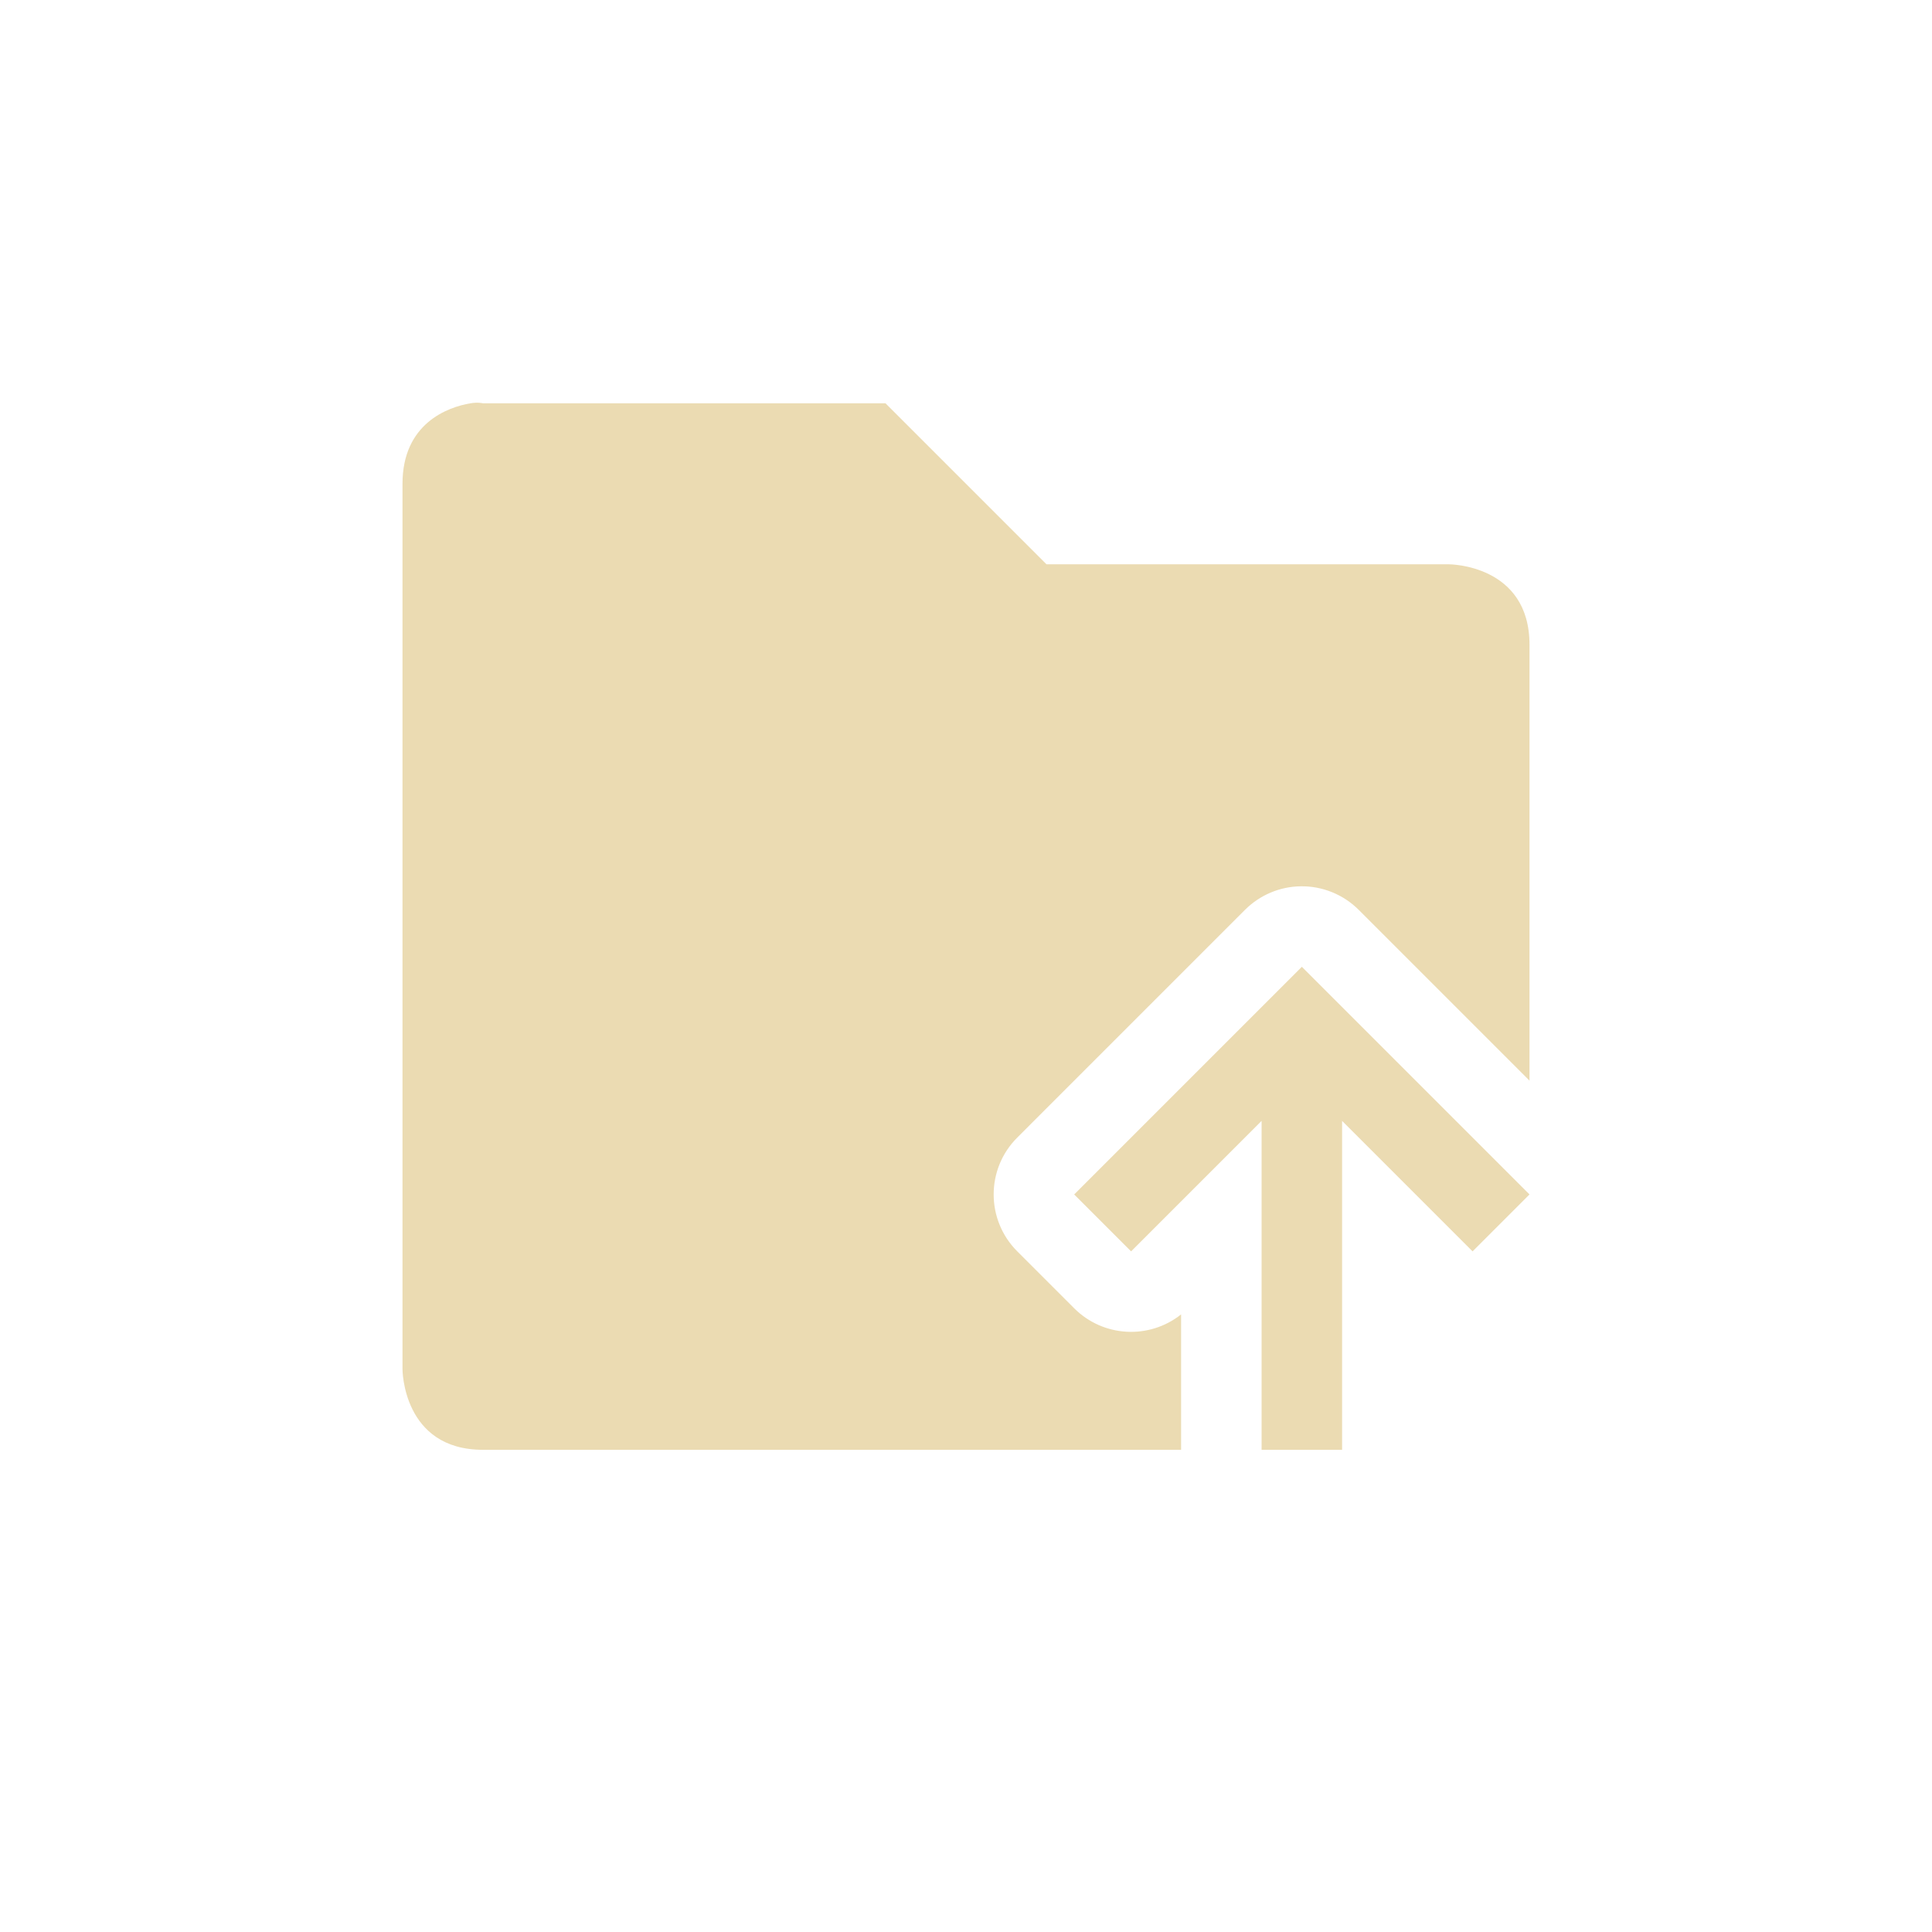
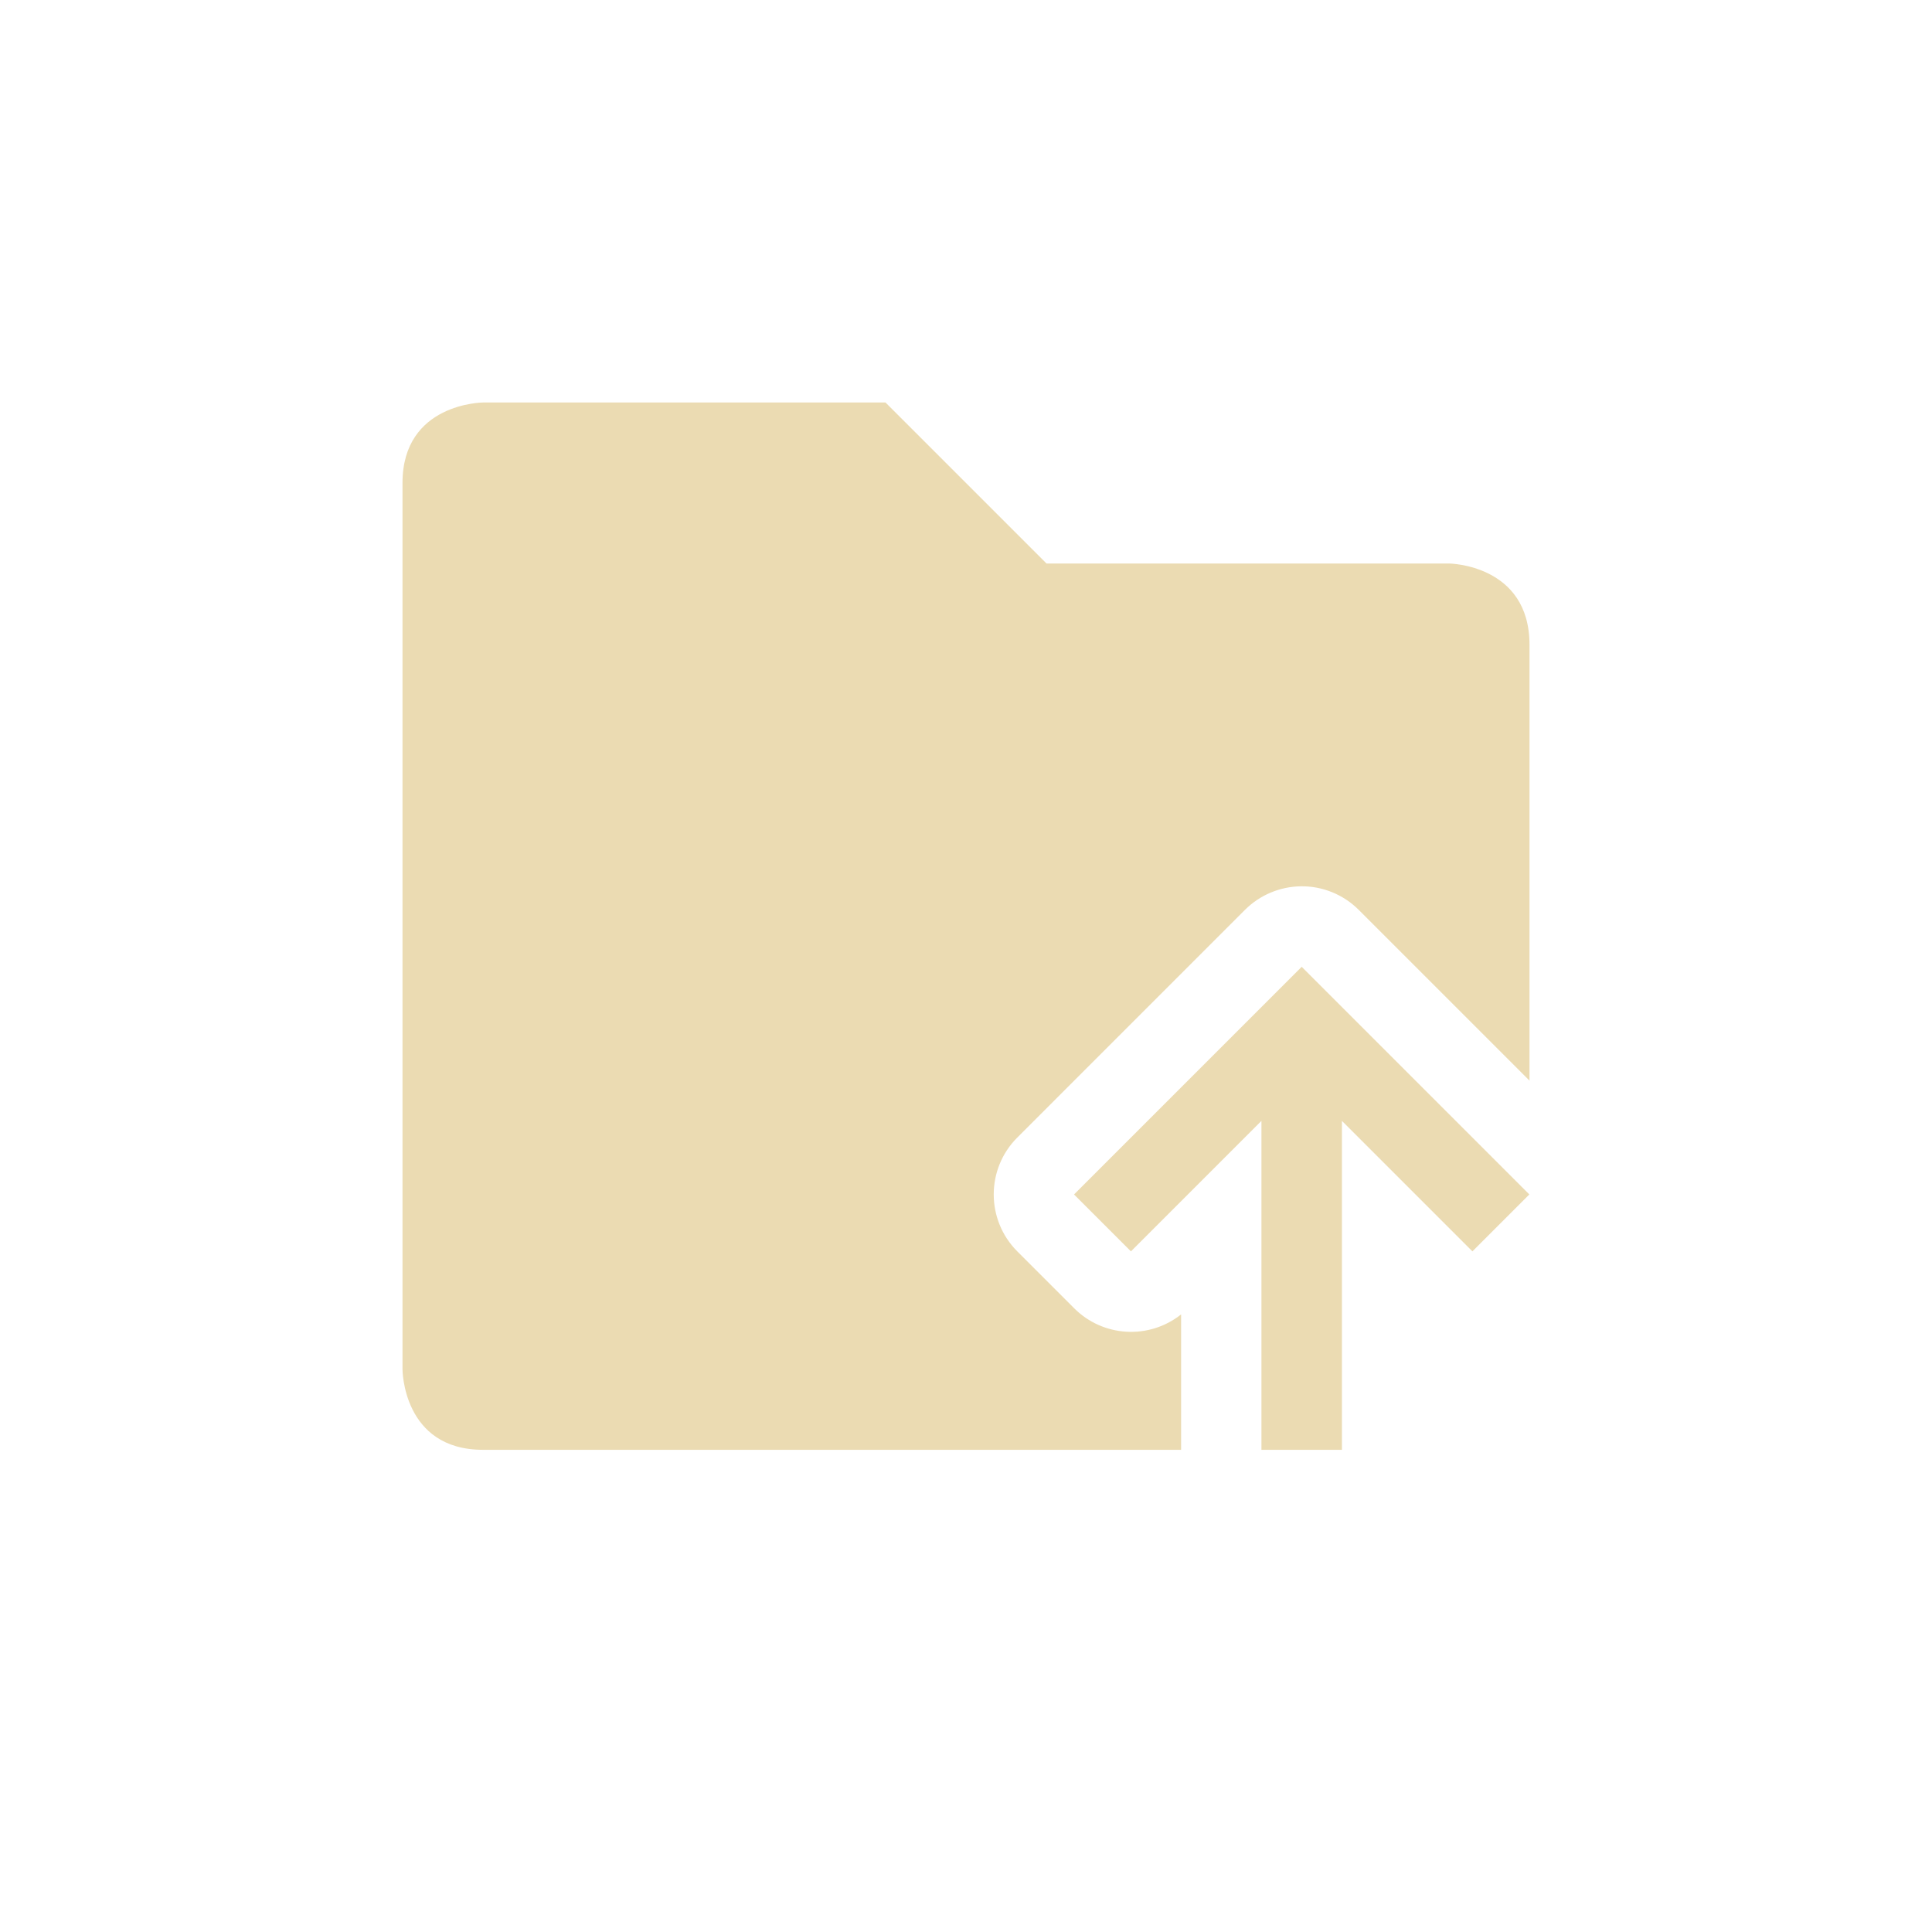
- <svg xmlns="http://www.w3.org/2000/svg" width="24" height="24" viewBox="0 0 24 24">
+ <svg xmlns="http://www.w3.org/2000/svg" width="24" height="24" version="1.1" viewBox="0 0 24 24">
  <defs>
-     <style id="current-color-scheme" type="text/css">
-    .ColorScheme-Text { color:#ebdbb2; } .ColorScheme-Highlight { color:#458588; }
-   </style>
+     <style type="text/css">.ColorScheme-Text { color:#ebdbb2; } .ColorScheme-Highlight { color:#458588; }</style>
  </defs>
-   <path style="fill:currentColor" class="ColorScheme-Text" d="M 1.844 1.01 C 1.562 1.057 1 1.26 1 2.01 L 1 13.01 C 1 13.01 1 14.01 2 14.01 L 10.672 14.01 L 10.672 12.328 C 10.274 12.644 9.703 12.611 9.344 12.252 L 8.637 11.545 C 8.246 11.154 8.246 10.521 8.637 10.131 L 9.586 9.182 L 11.465 7.303 C 11.649 7.119 11.898 7.013 12.158 7.01 C 12.428 7.006 12.688 7.112 12.879 7.303 L 14.758 9.182 L 15 9.424 L 15 4.01 C 15 3.01 14 3.01 14 3.01 L 9 3.01 L 7 1.01 L 2 1.01 C 2 1.01 1.937 0.994 1.844 1.01 z M 12.172 8.01 L 10.293 9.889 L 9.344 10.838 L 10.051 11.545 L 11 10.596 L 11.672 9.924 L 11.672 14.01 L 12.672 14.01 L 12.672 9.924 L 13.344 10.596 L 14.293 11.545 L 15 10.838 L 14.051 9.889 L 12.172 8.01 z" transform="translate(4 4)" />
+   <path class="ColorScheme-Text" d="m5 17.01s0 1 1 1h8.672v-1.682c-0.398 0.316-0.969 0.283-1.328-0.076l-0.707-0.707c-0.39-0.391-0.39-1.024 0-1.414l2.828-2.828c0.184-0.184 0.433-0.289 0.693-0.293 0.27-0.004 0.53 0.102 0.721 0.293l2.121 2.121v-5.414c0-1-1-1.01-1-1.01h-5l-2-2h-5s-1 0.006-1 1zm11.17-5-2.828 2.828 0.707 0.707 1.621-1.621v4.086h1v-4.086l1.621 1.621 0.707-0.707z" fill="currentColor" />
</svg>
